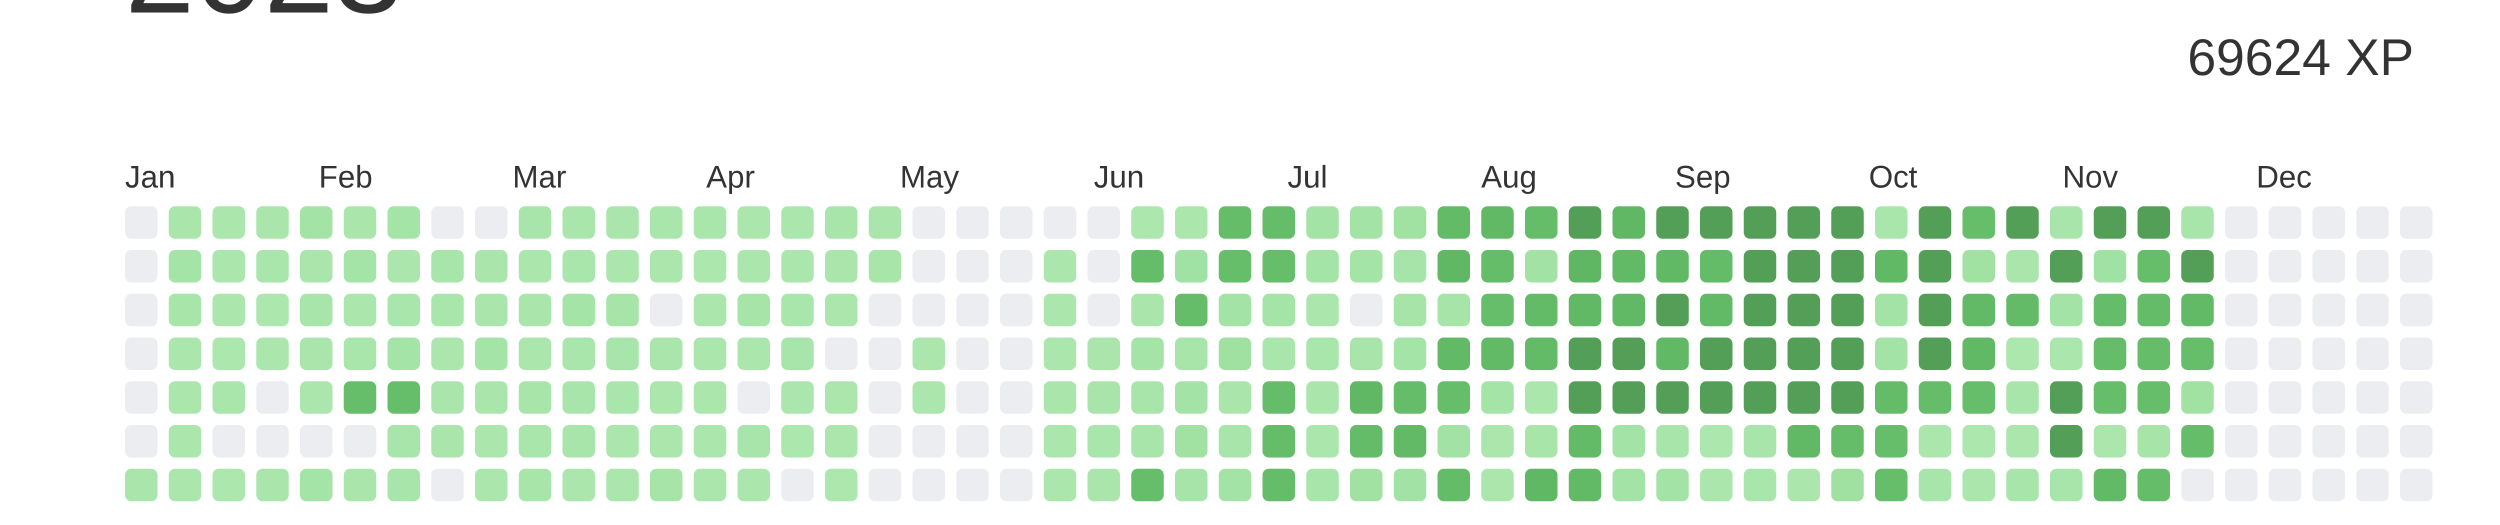
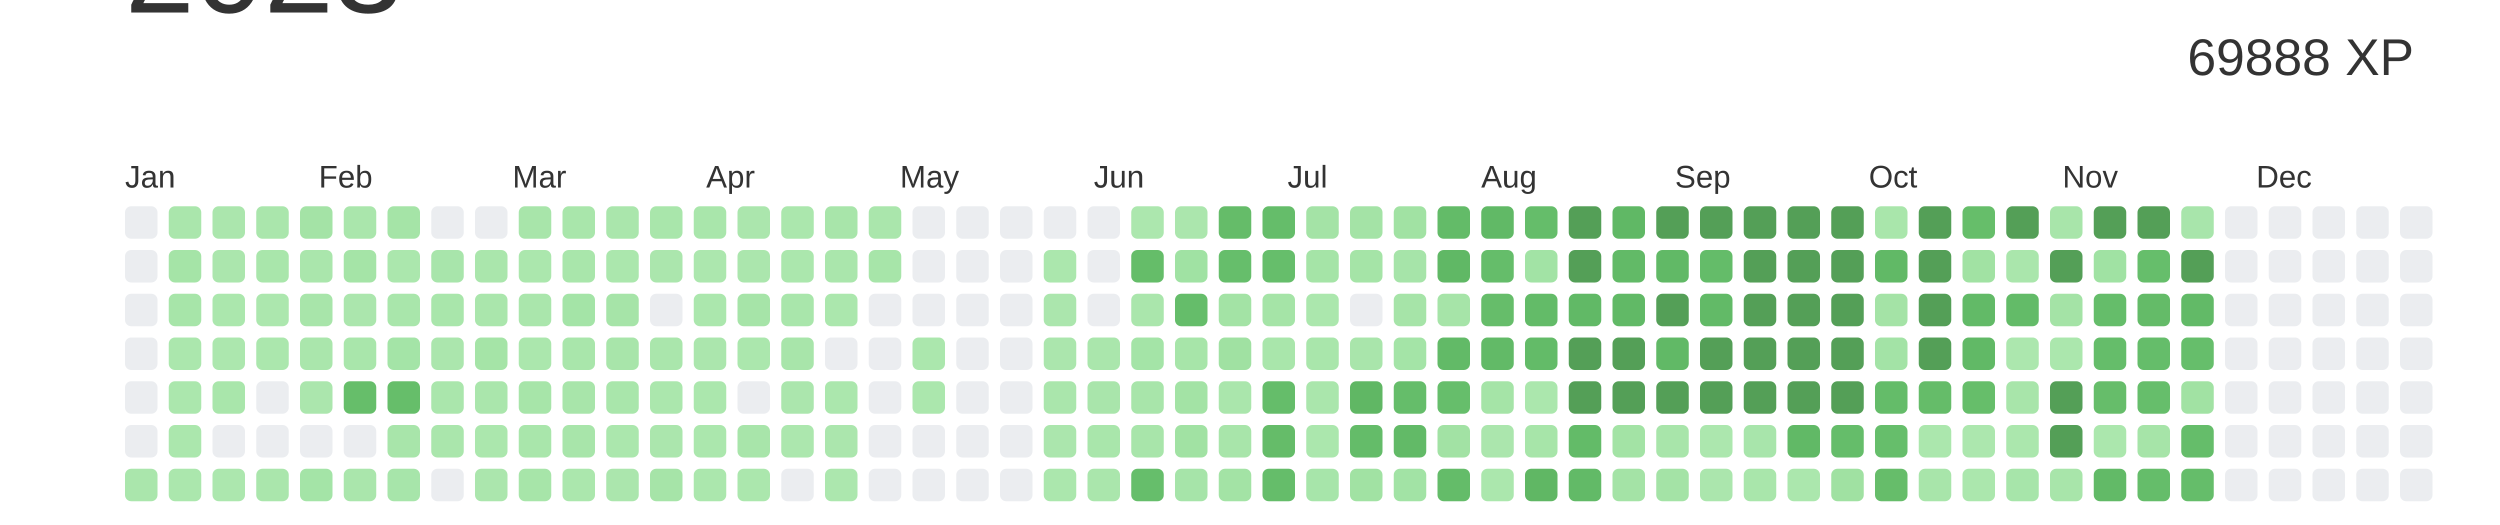
<svg xmlns="http://www.w3.org/2000/svg" baseProfile="full" height="42mm" version="1.1" viewBox="0,0,200,42" width="200mm">
  <defs />
  <rect fill="#ffffff" height="42" width="200" x="0" y="0" />
  <text alignment-baseline="hanging" fill="#333333" style="font-size:10.0px; font-family:Arial;" x="10" y="1">2023</text>
-   <text alignment-baseline="hanging" fill="#333333" style="font-size:4.125px; font-family:Arial;" x="175" y="6">69624 XP</text>
+   <text alignment-baseline="hanging" fill="#333333" style="font-size:4.125px; font-family:Arial;" x="175" y="6">69888 XP</text>
  <text fill="#333333" style="font-size:2.5px; font-family:Arial" x="10.0" y="15">Jan</text>
  <text fill="#333333" style="font-size:2.5px; font-family:Arial" x="25.5" y="15">Feb</text>
  <text fill="#333333" style="font-size:2.5px; font-family:Arial" x="41.0" y="15">Mar</text>
  <text fill="#333333" style="font-size:2.5px; font-family:Arial" x="56.5" y="15">Apr</text>
  <text fill="#333333" style="font-size:2.5px; font-family:Arial" x="72.0" y="15">May</text>
  <text fill="#333333" style="font-size:2.5px; font-family:Arial" x="87.5" y="15">Jun</text>
  <text fill="#333333" style="font-size:2.5px; font-family:Arial" x="103.0" y="15">Jul</text>
  <text fill="#333333" style="font-size:2.5px; font-family:Arial" x="118.5" y="15">Aug</text>
  <text fill="#333333" style="font-size:2.5px; font-family:Arial" x="134.0" y="15">Sep</text>
  <text fill="#333333" style="font-size:2.5px; font-family:Arial" x="149.5" y="15">Oct</text>
  <text fill="#333333" style="font-size:2.5px; font-family:Arial" x="165.0" y="15">Nov</text>
  <text fill="#333333" style="font-size:2.5px; font-family:Arial" x="180.5" y="15">Dec</text>
  <rect fill="#EBEDF0" height="2.6" rx="0.5" ry="0.5" width="2.6" x="10.0" y="16.5" />
  <rect fill="#EBEDF0" height="2.6" rx="0.5" ry="0.5" width="2.6" x="10.0" y="20.0" />
  <rect fill="#EBEDF0" height="2.6" rx="0.5" ry="0.5" width="2.6" x="10.0" y="23.5" />
  <rect fill="#EBEDF0" height="2.6" rx="0.5" ry="0.5" width="2.6" x="10.0" y="27.0" />
  <rect fill="#EBEDF0" height="2.6" rx="0.5" ry="0.5" width="2.6" x="10.0" y="30.5" />
  <rect fill="#EBEDF0" height="2.6" rx="0.5" ry="0.5" width="2.6" x="10.0" y="34.0" />
  <rect fill="#aae6ac" height="2.6" rx="0.5" ry="0.5" width="2.6" x="10.0" y="37.5" />
  <rect fill="#aae6ac" height="2.6" rx="0.5" ry="0.5" width="2.6" x="13.5" y="16.5" />
  <rect fill="#a5e4a7" height="2.6" rx="0.5" ry="0.5" width="2.6" x="13.5" y="20.0" />
  <rect fill="#a7e5a9" height="2.6" rx="0.5" ry="0.5" width="2.6" x="13.5" y="23.5" />
  <rect fill="#abe7ad" height="2.6" rx="0.5" ry="0.5" width="2.6" x="13.5" y="27.0" />
  <rect fill="#abe7ad" height="2.6" rx="0.5" ry="0.5" width="2.6" x="13.5" y="30.5" />
  <rect fill="#abe7ad" height="2.6" rx="0.5" ry="0.5" width="2.6" x="13.5" y="34.0" />
  <rect fill="#abe7ad" height="2.6" rx="0.5" ry="0.5" width="2.6" x="13.5" y="37.5" />
  <rect fill="#abe6ad" height="2.6" rx="0.5" ry="0.5" width="2.6" x="17.0" y="16.5" />
  <rect fill="#abe6ad" height="2.6" rx="0.5" ry="0.5" width="2.6" x="17.0" y="20.0" />
  <rect fill="#abe7ad" height="2.6" rx="0.5" ry="0.5" width="2.6" x="17.0" y="23.5" />
  <rect fill="#ace7ae" height="2.6" rx="0.5" ry="0.5" width="2.6" x="17.0" y="27.0" />
  <rect fill="#a9e6ab" height="2.6" rx="0.5" ry="0.5" width="2.6" x="17.0" y="30.5" />
  <rect fill="#EBEDF0" height="2.6" rx="0.5" ry="0.5" width="2.6" x="17.0" y="34.0" />
  <rect fill="#ace7ae" height="2.6" rx="0.5" ry="0.5" width="2.6" x="17.0" y="37.5" />
  <rect fill="#aae6ac" height="2.6" rx="0.5" ry="0.5" width="2.6" x="20.5" y="16.5" />
  <rect fill="#a9e6ab" height="2.6" rx="0.5" ry="0.5" width="2.6" x="20.5" y="20.0" />
  <rect fill="#ace7ae" height="2.6" rx="0.5" ry="0.5" width="2.6" x="20.5" y="23.5" />
  <rect fill="#abe7ad" height="2.6" rx="0.5" ry="0.5" width="2.6" x="20.5" y="27.0" />
  <rect fill="#EBEDF0" height="2.6" rx="0.5" ry="0.5" width="2.6" x="20.5" y="30.5" />
  <rect fill="#EBEDF0" height="2.6" rx="0.5" ry="0.5" width="2.6" x="20.5" y="34.0" />
  <rect fill="#aae6ac" height="2.6" rx="0.5" ry="0.5" width="2.6" x="20.5" y="37.5" />
  <rect fill="#a4e3a6" height="2.6" rx="0.5" ry="0.5" width="2.6" x="24.0" y="16.5" />
  <rect fill="#aae6ac" height="2.6" rx="0.5" ry="0.5" width="2.6" x="24.0" y="20.0" />
  <rect fill="#a8e5aa" height="2.6" rx="0.5" ry="0.5" width="2.6" x="24.0" y="23.5" />
  <rect fill="#aae6ac" height="2.6" rx="0.5" ry="0.5" width="2.6" x="24.0" y="27.0" />
  <rect fill="#abe6ad" height="2.6" rx="0.5" ry="0.5" width="2.6" x="24.0" y="30.5" />
  <rect fill="#EBEDF0" height="2.6" rx="0.5" ry="0.5" width="2.6" x="24.0" y="34.0" />
  <rect fill="#a4e4a7" height="2.6" rx="0.5" ry="0.5" width="2.6" x="24.0" y="37.5" />
  <rect fill="#aae6ac" height="2.6" rx="0.5" ry="0.5" width="2.6" x="27.5" y="16.5" />
  <rect fill="#a5e4a7" height="2.6" rx="0.5" ry="0.5" width="2.6" x="27.5" y="20.0" />
  <rect fill="#abe6ad" height="2.6" rx="0.5" ry="0.5" width="2.6" x="27.5" y="23.5" />
  <rect fill="#a9e6ab" height="2.6" rx="0.5" ry="0.5" width="2.6" x="27.5" y="27.0" />
  <rect fill="#66be6a" height="2.6" rx="0.5" ry="0.5" width="2.6" x="27.5" y="30.5" />
  <rect fill="#EBEDF0" height="2.6" rx="0.5" ry="0.5" width="2.6" x="27.5" y="34.0" />
  <rect fill="#aae6ac" height="2.6" rx="0.5" ry="0.5" width="2.6" x="27.5" y="37.5" />
  <rect fill="#a5e4a7" height="2.6" rx="0.5" ry="0.5" width="2.6" x="31.0" y="16.5" />
  <rect fill="#abe7ad" height="2.6" rx="0.5" ry="0.5" width="2.6" x="31.0" y="20.0" />
  <rect fill="#a9e6ab" height="2.6" rx="0.5" ry="0.5" width="2.6" x="31.0" y="23.5" />
  <rect fill="#a4e4a7" height="2.6" rx="0.5" ry="0.5" width="2.6" x="31.0" y="27.0" />
  <rect fill="#66be6a" height="2.6" rx="0.5" ry="0.5" width="2.6" x="31.0" y="30.5" />
  <rect fill="#a8e5aa" height="2.6" rx="0.5" ry="0.5" width="2.6" x="31.0" y="34.0" />
  <rect fill="#a7e5aa" height="2.6" rx="0.5" ry="0.5" width="2.6" x="31.0" y="37.5" />
  <rect fill="#EBEDF0" height="2.6" rx="0.5" ry="0.5" width="2.6" x="34.5" y="16.5" />
  <rect fill="#a8e5ab" height="2.6" rx="0.5" ry="0.5" width="2.6" x="34.5" y="20.0" />
  <rect fill="#a9e6ab" height="2.6" rx="0.5" ry="0.5" width="2.6" x="34.5" y="23.5" />
  <rect fill="#abe6ad" height="2.6" rx="0.5" ry="0.5" width="2.6" x="34.5" y="27.0" />
  <rect fill="#aae6ac" height="2.6" rx="0.5" ry="0.5" width="2.6" x="34.5" y="30.5" />
  <rect fill="#aae6ac" height="2.6" rx="0.5" ry="0.5" width="2.6" x="34.5" y="34.0" />
  <rect fill="#EBEDF0" height="2.6" rx="0.5" ry="0.5" width="2.6" x="34.5" y="37.5" />
  <rect fill="#EBEDF0" height="2.6" rx="0.5" ry="0.5" width="2.6" x="38.0" y="16.5" />
  <rect fill="#aae6ac" height="2.6" rx="0.5" ry="0.5" width="2.6" x="38.0" y="20.0" />
  <rect fill="#aae6ac" height="2.6" rx="0.5" ry="0.5" width="2.6" x="38.0" y="23.5" />
  <rect fill="#a5e4a7" height="2.6" rx="0.5" ry="0.5" width="2.6" x="38.0" y="27.0" />
  <rect fill="#aae6ac" height="2.6" rx="0.5" ry="0.5" width="2.6" x="38.0" y="30.5" />
  <rect fill="#abe7ad" height="2.6" rx="0.5" ry="0.5" width="2.6" x="38.0" y="34.0" />
  <rect fill="#abe6ad" height="2.6" rx="0.5" ry="0.5" width="2.6" x="38.0" y="37.5" />
  <rect fill="#a8e5aa" height="2.6" rx="0.5" ry="0.5" width="2.6" x="41.5" y="16.5" />
  <rect fill="#abe7ad" height="2.6" rx="0.5" ry="0.5" width="2.6" x="41.5" y="20.0" />
  <rect fill="#aae6ac" height="2.6" rx="0.5" ry="0.5" width="2.6" x="41.5" y="23.5" />
  <rect fill="#abe7ad" height="2.6" rx="0.5" ry="0.5" width="2.6" x="41.5" y="27.0" />
  <rect fill="#a7e5a9" height="2.6" rx="0.5" ry="0.5" width="2.6" x="41.5" y="30.5" />
  <rect fill="#a9e6ab" height="2.6" rx="0.5" ry="0.5" width="2.6" x="41.5" y="34.0" />
  <rect fill="#a7e5a9" height="2.6" rx="0.5" ry="0.5" width="2.6" x="41.5" y="37.5" />
  <rect fill="#a9e6ab" height="2.6" rx="0.5" ry="0.5" width="2.6" x="45.0" y="16.5" />
  <rect fill="#a9e6ab" height="2.6" rx="0.5" ry="0.5" width="2.6" x="45.0" y="20.0" />
  <rect fill="#a4e4a7" height="2.6" rx="0.5" ry="0.5" width="2.6" x="45.0" y="23.5" />
  <rect fill="#a9e6ab" height="2.6" rx="0.5" ry="0.5" width="2.6" x="45.0" y="27.0" />
  <rect fill="#a8e5aa" height="2.6" rx="0.5" ry="0.5" width="2.6" x="45.0" y="30.5" />
  <rect fill="#a8e5aa" height="2.6" rx="0.5" ry="0.5" width="2.6" x="45.0" y="34.0" />
  <rect fill="#abe7ad" height="2.6" rx="0.5" ry="0.5" width="2.6" x="45.0" y="37.5" />
  <rect fill="#aae6ac" height="2.6" rx="0.5" ry="0.5" width="2.6" x="48.5" y="16.5" />
  <rect fill="#abe7ad" height="2.6" rx="0.5" ry="0.5" width="2.6" x="48.5" y="20.0" />
  <rect fill="#a6e4a8" height="2.6" rx="0.5" ry="0.5" width="2.6" x="48.5" y="23.5" />
  <rect fill="#a8e5aa" height="2.6" rx="0.5" ry="0.5" width="2.6" x="48.5" y="27.0" />
  <rect fill="#a9e6ab" height="2.6" rx="0.5" ry="0.5" width="2.6" x="48.5" y="30.5" />
  <rect fill="#abe7ad" height="2.6" rx="0.5" ry="0.5" width="2.6" x="48.5" y="34.0" />
  <rect fill="#abe6ad" height="2.6" rx="0.5" ry="0.5" width="2.6" x="48.5" y="37.5" />
  <rect fill="#a9e6ab" height="2.6" rx="0.5" ry="0.5" width="2.6" x="52.0" y="16.5" />
  <rect fill="#abe6ad" height="2.6" rx="0.5" ry="0.5" width="2.6" x="52.0" y="20.0" />
  <rect fill="#EBEDF0" height="2.6" rx="0.5" ry="0.5" width="2.6" x="52.0" y="23.5" />
  <rect fill="#aae6ac" height="2.6" rx="0.5" ry="0.5" width="2.6" x="52.0" y="27.0" />
  <rect fill="#abe7ad" height="2.6" rx="0.5" ry="0.5" width="2.6" x="52.0" y="30.5" />
  <rect fill="#abe6ad" height="2.6" rx="0.5" ry="0.5" width="2.6" x="52.0" y="34.0" />
  <rect fill="#a6e4a8" height="2.6" rx="0.5" ry="0.5" width="2.6" x="52.0" y="37.5" />
  <rect fill="#a9e6ab" height="2.6" rx="0.5" ry="0.5" width="2.6" x="55.5" y="16.5" />
  <rect fill="#ace7ae" height="2.6" rx="0.5" ry="0.5" width="2.6" x="55.5" y="20.0" />
  <rect fill="#abe7ad" height="2.6" rx="0.5" ry="0.5" width="2.6" x="55.5" y="23.5" />
  <rect fill="#abe6ad" height="2.6" rx="0.5" ry="0.5" width="2.6" x="55.5" y="27.0" />
  <rect fill="#abe7ad" height="2.6" rx="0.5" ry="0.5" width="2.6" x="55.5" y="30.5" />
  <rect fill="#abe7ad" height="2.6" rx="0.5" ry="0.5" width="2.6" x="55.5" y="34.0" />
  <rect fill="#abe7ad" height="2.6" rx="0.5" ry="0.5" width="2.6" x="55.5" y="37.5" />
  <rect fill="#abe6ad" height="2.6" rx="0.5" ry="0.5" width="2.6" x="59.0" y="16.5" />
  <rect fill="#abe6ad" height="2.6" rx="0.5" ry="0.5" width="2.6" x="59.0" y="20.0" />
  <rect fill="#a6e4a8" height="2.6" rx="0.5" ry="0.5" width="2.6" x="59.0" y="23.5" />
  <rect fill="#abe7ad" height="2.6" rx="0.5" ry="0.5" width="2.6" x="59.0" y="27.0" />
  <rect fill="#EBEDF0" height="2.6" rx="0.5" ry="0.5" width="2.6" x="59.0" y="30.5" />
  <rect fill="#a8e5aa" height="2.6" rx="0.5" ry="0.5" width="2.6" x="59.0" y="34.0" />
  <rect fill="#abe7ad" height="2.6" rx="0.5" ry="0.5" width="2.6" x="59.0" y="37.5" />
  <rect fill="#abe7ad" height="2.6" rx="0.5" ry="0.5" width="2.6" x="62.5" y="16.5" />
  <rect fill="#abe7ad" height="2.6" rx="0.5" ry="0.5" width="2.6" x="62.5" y="20.0" />
  <rect fill="#a9e6ab" height="2.6" rx="0.5" ry="0.5" width="2.6" x="62.5" y="23.5" />
  <rect fill="#a8e5aa" height="2.6" rx="0.5" ry="0.5" width="2.6" x="62.5" y="27.0" />
  <rect fill="#abe6ad" height="2.6" rx="0.5" ry="0.5" width="2.6" x="62.5" y="30.5" />
  <rect fill="#ace7ae" height="2.6" rx="0.5" ry="0.5" width="2.6" x="62.5" y="34.0" />
  <rect fill="#EBEDF0" height="2.6" rx="0.5" ry="0.5" width="2.6" x="62.5" y="37.5" />
  <rect fill="#a8e5aa" height="2.6" rx="0.5" ry="0.5" width="2.6" x="66.0" y="16.5" />
  <rect fill="#aae6ac" height="2.6" rx="0.5" ry="0.5" width="2.6" x="66.0" y="20.0" />
  <rect fill="#abe7ad" height="2.6" rx="0.5" ry="0.5" width="2.6" x="66.0" y="23.5" />
  <rect fill="#EBEDF0" height="2.6" rx="0.5" ry="0.5" width="2.6" x="66.0" y="27.0" />
  <rect fill="#abe7ad" height="2.6" rx="0.5" ry="0.5" width="2.6" x="66.0" y="30.5" />
  <rect fill="#abe6ad" height="2.6" rx="0.5" ry="0.5" width="2.6" x="66.0" y="34.0" />
  <rect fill="#ace7ae" height="2.6" rx="0.5" ry="0.5" width="2.6" x="66.0" y="37.5" />
  <rect fill="#aae6ac" height="2.6" rx="0.5" ry="0.5" width="2.6" x="69.5" y="16.5" />
  <rect fill="#a7e5a9" height="2.6" rx="0.5" ry="0.5" width="2.6" x="69.5" y="20.0" />
  <rect fill="#EBEDF0" height="2.6" rx="0.5" ry="0.5" width="2.6" x="69.5" y="23.5" />
  <rect fill="#EBEDF0" height="2.6" rx="0.5" ry="0.5" width="2.6" x="69.5" y="27.0" />
  <rect fill="#EBEDF0" height="2.6" rx="0.5" ry="0.5" width="2.6" x="69.5" y="30.5" />
  <rect fill="#EBEDF0" height="2.6" rx="0.5" ry="0.5" width="2.6" x="69.5" y="34.0" />
  <rect fill="#EBEDF0" height="2.6" rx="0.5" ry="0.5" width="2.6" x="69.5" y="37.5" />
  <rect fill="#EBEDF0" height="2.6" rx="0.5" ry="0.5" width="2.6" x="73.0" y="16.5" />
  <rect fill="#EBEDF0" height="2.6" rx="0.5" ry="0.5" width="2.6" x="73.0" y="20.0" />
  <rect fill="#EBEDF0" height="2.6" rx="0.5" ry="0.5" width="2.6" x="73.0" y="23.5" />
  <rect fill="#abe7ad" height="2.6" rx="0.5" ry="0.5" width="2.6" x="73.0" y="27.0" />
  <rect fill="#abe7ad" height="2.6" rx="0.5" ry="0.5" width="2.6" x="73.0" y="30.5" />
  <rect fill="#EBEDF0" height="2.6" rx="0.5" ry="0.5" width="2.6" x="73.0" y="34.0" />
  <rect fill="#EBEDF0" height="2.6" rx="0.5" ry="0.5" width="2.6" x="73.0" y="37.5" />
  <rect fill="#EBEDF0" height="2.6" rx="0.5" ry="0.5" width="2.6" x="76.5" y="16.5" />
  <rect fill="#EBEDF0" height="2.6" rx="0.5" ry="0.5" width="2.6" x="76.5" y="20.0" />
  <rect fill="#EBEDF0" height="2.6" rx="0.5" ry="0.5" width="2.6" x="76.5" y="23.5" />
  <rect fill="#EBEDF0" height="2.6" rx="0.5" ry="0.5" width="2.6" x="76.5" y="27.0" />
  <rect fill="#EBEDF0" height="2.6" rx="0.5" ry="0.5" width="2.6" x="76.5" y="30.5" />
  <rect fill="#EBEDF0" height="2.6" rx="0.5" ry="0.5" width="2.6" x="76.5" y="34.0" />
  <rect fill="#EBEDF0" height="2.6" rx="0.5" ry="0.5" width="2.6" x="76.5" y="37.5" />
  <rect fill="#EBEDF0" height="2.6" rx="0.5" ry="0.5" width="2.6" x="80.0" y="16.5" />
  <rect fill="#EBEDF0" height="2.6" rx="0.5" ry="0.5" width="2.6" x="80.0" y="20.0" />
  <rect fill="#EBEDF0" height="2.6" rx="0.5" ry="0.5" width="2.6" x="80.0" y="23.5" />
  <rect fill="#EBEDF0" height="2.6" rx="0.5" ry="0.5" width="2.6" x="80.0" y="27.0" />
  <rect fill="#EBEDF0" height="2.6" rx="0.5" ry="0.5" width="2.6" x="80.0" y="30.5" />
  <rect fill="#EBEDF0" height="2.6" rx="0.5" ry="0.5" width="2.6" x="80.0" y="34.0" />
  <rect fill="#EBEDF0" height="2.6" rx="0.5" ry="0.5" width="2.6" x="80.0" y="37.5" />
  <rect fill="#EBEDF0" height="2.6" rx="0.5" ry="0.5" width="2.6" x="83.5" y="16.5" />
  <rect fill="#abe7ad" height="2.6" rx="0.5" ry="0.5" width="2.6" x="83.5" y="20.0" />
  <rect fill="#abe6ad" height="2.6" rx="0.5" ry="0.5" width="2.6" x="83.5" y="23.5" />
  <rect fill="#abe6ad" height="2.6" rx="0.5" ry="0.5" width="2.6" x="83.5" y="27.0" />
  <rect fill="#aae6ac" height="2.6" rx="0.5" ry="0.5" width="2.6" x="83.5" y="30.5" />
  <rect fill="#abe6ad" height="2.6" rx="0.5" ry="0.5" width="2.6" x="83.5" y="34.0" />
  <rect fill="#abe7ad" height="2.6" rx="0.5" ry="0.5" width="2.6" x="83.5" y="37.5" />
  <rect fill="#EBEDF0" height="2.6" rx="0.5" ry="0.5" width="2.6" x="87.0" y="16.5" />
  <rect fill="#EBEDF0" height="2.6" rx="0.5" ry="0.5" width="2.6" x="87.0" y="20.0" />
  <rect fill="#EBEDF0" height="2.6" rx="0.5" ry="0.5" width="2.6" x="87.0" y="23.5" />
  <rect fill="#aae6ac" height="2.6" rx="0.5" ry="0.5" width="2.6" x="87.0" y="27.0" />
  <rect fill="#a9e5ab" height="2.6" rx="0.5" ry="0.5" width="2.6" x="87.0" y="30.5" />
  <rect fill="#a9e6ab" height="2.6" rx="0.5" ry="0.5" width="2.6" x="87.0" y="34.0" />
  <rect fill="#aae6ac" height="2.6" rx="0.5" ry="0.5" width="2.6" x="87.0" y="37.5" />
  <rect fill="#ace7ae" height="2.6" rx="0.5" ry="0.5" width="2.6" x="90.5" y="16.5" />
  <rect fill="#65bd69" height="2.6" rx="0.5" ry="0.5" width="2.6" x="90.5" y="20.0" />
  <rect fill="#aae6ac" height="2.6" rx="0.5" ry="0.5" width="2.6" x="90.5" y="23.5" />
  <rect fill="#a4e4a7" height="2.6" rx="0.5" ry="0.5" width="2.6" x="90.5" y="27.0" />
  <rect fill="#a8e5aa" height="2.6" rx="0.5" ry="0.5" width="2.6" x="90.5" y="30.5" />
  <rect fill="#a8e5aa" height="2.6" rx="0.5" ry="0.5" width="2.6" x="90.5" y="34.0" />
  <rect fill="#66be6b" height="2.6" rx="0.5" ry="0.5" width="2.6" x="90.5" y="37.5" />
  <rect fill="#abe6ad" height="2.6" rx="0.5" ry="0.5" width="2.6" x="94.0" y="16.5" />
  <rect fill="#a0e2a3" height="2.6" rx="0.5" ry="0.5" width="2.6" x="94.0" y="20.0" />
  <rect fill="#65bd6a" height="2.6" rx="0.5" ry="0.5" width="2.6" x="94.0" y="23.5" />
  <rect fill="#a7e5a9" height="2.6" rx="0.5" ry="0.5" width="2.6" x="94.0" y="27.0" />
  <rect fill="#a3e3a5" height="2.6" rx="0.5" ry="0.5" width="2.6" x="94.0" y="30.5" />
  <rect fill="#a1e2a3" height="2.6" rx="0.5" ry="0.5" width="2.6" x="94.0" y="34.0" />
  <rect fill="#a6e4a9" height="2.6" rx="0.5" ry="0.5" width="2.6" x="94.0" y="37.5" />
  <rect fill="#65bc69" height="2.6" rx="0.5" ry="0.5" width="2.6" x="97.5" y="16.5" />
  <rect fill="#66be6b" height="2.6" rx="0.5" ry="0.5" width="2.6" x="97.5" y="20.0" />
  <rect fill="#a3e3a5" height="2.6" rx="0.5" ry="0.5" width="2.6" x="97.5" y="23.5" />
  <rect fill="#a0e1a2" height="2.6" rx="0.5" ry="0.5" width="2.6" x="97.5" y="27.0" />
  <rect fill="#aae6ac" height="2.6" rx="0.5" ry="0.5" width="2.6" x="97.5" y="30.5" />
  <rect fill="#a8e5aa" height="2.6" rx="0.5" ry="0.5" width="2.6" x="97.5" y="34.0" />
  <rect fill="#a3e3a5" height="2.6" rx="0.5" ry="0.5" width="2.6" x="97.5" y="37.5" />
  <rect fill="#65bd6a" height="2.6" rx="0.5" ry="0.5" width="2.6" x="101.0" y="16.5" />
  <rect fill="#66be6b" height="2.6" rx="0.5" ry="0.5" width="2.6" x="101.0" y="20.0" />
  <rect fill="#a5e4a7" height="2.6" rx="0.5" ry="0.5" width="2.6" x="101.0" y="23.5" />
  <rect fill="#a9e6ab" height="2.6" rx="0.5" ry="0.5" width="2.6" x="101.0" y="27.0" />
  <rect fill="#65bd6a" height="2.6" rx="0.5" ry="0.5" width="2.6" x="101.0" y="30.5" />
  <rect fill="#65bc69" height="2.6" rx="0.5" ry="0.5" width="2.6" x="101.0" y="34.0" />
  <rect fill="#65bd6a" height="2.6" rx="0.5" ry="0.5" width="2.6" x="101.0" y="37.5" />
  <rect fill="#a4e3a6" height="2.6" rx="0.5" ry="0.5" width="2.6" x="104.5" y="16.5" />
  <rect fill="#a5e4a7" height="2.6" rx="0.5" ry="0.5" width="2.6" x="104.5" y="20.0" />
  <rect fill="#abe7ad" height="2.6" rx="0.5" ry="0.5" width="2.6" x="104.5" y="23.5" />
  <rect fill="#a9e6ab" height="2.6" rx="0.5" ry="0.5" width="2.6" x="104.5" y="27.0" />
  <rect fill="#aae6ac" height="2.6" rx="0.5" ry="0.5" width="2.6" x="104.5" y="30.5" />
  <rect fill="#abe7ad" height="2.6" rx="0.5" ry="0.5" width="2.6" x="104.5" y="34.0" />
  <rect fill="#a7e5aa" height="2.6" rx="0.5" ry="0.5" width="2.6" x="104.5" y="37.5" />
  <rect fill="#a4e3a6" height="2.6" rx="0.5" ry="0.5" width="2.6" x="108.0" y="16.5" />
  <rect fill="#a5e4a7" height="2.6" rx="0.5" ry="0.5" width="2.6" x="108.0" y="20.0" />
  <rect fill="#EBEDF0" height="2.6" rx="0.5" ry="0.5" width="2.6" x="108.0" y="23.5" />
  <rect fill="#a9e5ab" height="2.6" rx="0.5" ry="0.5" width="2.6" x="108.0" y="27.0" />
  <rect fill="#60b764" height="2.6" rx="0.5" ry="0.5" width="2.6" x="108.0" y="30.5" />
  <rect fill="#64bc69" height="2.6" rx="0.5" ry="0.5" width="2.6" x="108.0" y="34.0" />
  <rect fill="#a1e2a3" height="2.6" rx="0.5" ry="0.5" width="2.6" x="108.0" y="37.5" />
  <rect fill="#a1e2a3" height="2.6" rx="0.5" ry="0.5" width="2.6" x="111.5" y="16.5" />
  <rect fill="#a6e4a9" height="2.6" rx="0.5" ry="0.5" width="2.6" x="111.5" y="20.0" />
  <rect fill="#a6e4a8" height="2.6" rx="0.5" ry="0.5" width="2.6" x="111.5" y="23.5" />
  <rect fill="#a4e4a7" height="2.6" rx="0.5" ry="0.5" width="2.6" x="111.5" y="27.0" />
  <rect fill="#65bd6a" height="2.6" rx="0.5" ry="0.5" width="2.6" x="111.5" y="30.5" />
  <rect fill="#62ba67" height="2.6" rx="0.5" ry="0.5" width="2.6" x="111.5" y="34.0" />
  <rect fill="#a2e3a5" height="2.6" rx="0.5" ry="0.5" width="2.6" x="111.5" y="37.5" />
  <rect fill="#63bb68" height="2.6" rx="0.5" ry="0.5" width="2.6" x="115.0" y="16.5" />
  <rect fill="#60b865" height="2.6" rx="0.5" ry="0.5" width="2.6" x="115.0" y="20.0" />
  <rect fill="#a6e4a8" height="2.6" rx="0.5" ry="0.5" width="2.6" x="115.0" y="23.5" />
  <rect fill="#62ba67" height="2.6" rx="0.5" ry="0.5" width="2.6" x="115.0" y="27.0" />
  <rect fill="#66be6b" height="2.6" rx="0.5" ry="0.5" width="2.6" x="115.0" y="30.5" />
  <rect fill="#a2e2a4" height="2.6" rx="0.5" ry="0.5" width="2.6" x="115.0" y="34.0" />
  <rect fill="#64bc69" height="2.6" rx="0.5" ry="0.5" width="2.6" x="115.0" y="37.5" />
  <rect fill="#61b966" height="2.6" rx="0.5" ry="0.5" width="2.6" x="118.5" y="16.5" />
  <rect fill="#65bd6a" height="2.6" rx="0.5" ry="0.5" width="2.6" x="118.5" y="20.0" />
  <rect fill="#66bd6a" height="2.6" rx="0.5" ry="0.5" width="2.6" x="118.5" y="23.5" />
  <rect fill="#62ba67" height="2.6" rx="0.5" ry="0.5" width="2.6" x="118.5" y="27.0" />
  <rect fill="#a5e4a7" height="2.6" rx="0.5" ry="0.5" width="2.6" x="118.5" y="30.5" />
  <rect fill="#abe6ad" height="2.6" rx="0.5" ry="0.5" width="2.6" x="118.5" y="34.0" />
  <rect fill="#abe7ad" height="2.6" rx="0.5" ry="0.5" width="2.6" x="118.5" y="37.5" />
  <rect fill="#65bd6a" height="2.6" rx="0.5" ry="0.5" width="2.6" x="122.0" y="16.5" />
  <rect fill="#a2e3a5" height="2.6" rx="0.5" ry="0.5" width="2.6" x="122.0" y="20.0" />
  <rect fill="#63bb68" height="2.6" rx="0.5" ry="0.5" width="2.6" x="122.0" y="23.5" />
  <rect fill="#63bb68" height="2.6" rx="0.5" ry="0.5" width="2.6" x="122.0" y="27.0" />
  <rect fill="#abe7ad" height="2.6" rx="0.5" ry="0.5" width="2.6" x="122.0" y="30.5" />
  <rect fill="#a7e5a9" height="2.6" rx="0.5" ry="0.5" width="2.6" x="122.0" y="34.0" />
  <rect fill="#60b764" height="2.6" rx="0.5" ry="0.5" width="2.6" x="122.0" y="37.5" />
  <rect fill="#549F57" height="2.6" rx="0.5" ry="0.5" width="2.6" x="125.5" y="16.5" />
-   <rect fill="#5fb764" height="2.6" rx="0.5" ry="0.5" width="2.6" x="125.5" y="20.0" />
+   <rect fill="#549F57" height="2.6" rx="0.5" ry="0.5" width="2.6" x="125.5" y="20.0" />
  <rect fill="#61b966" height="2.6" rx="0.5" ry="0.5" width="2.6" x="125.5" y="23.5" />
  <rect fill="#549F57" height="2.6" rx="0.5" ry="0.5" width="2.6" x="125.5" y="27.0" />
  <rect fill="#549F57" height="2.6" rx="0.5" ry="0.5" width="2.6" x="125.5" y="30.5" />
  <rect fill="#63bb68" height="2.6" rx="0.5" ry="0.5" width="2.6" x="125.5" y="34.0" />
  <rect fill="#62ba67" height="2.6" rx="0.5" ry="0.5" width="2.6" x="125.5" y="37.5" />
  <rect fill="#60b865" height="2.6" rx="0.5" ry="0.5" width="2.6" x="129.0" y="16.5" />
  <rect fill="#62ba67" height="2.6" rx="0.5" ry="0.5" width="2.6" x="129.0" y="20.0" />
  <rect fill="#61b966" height="2.6" rx="0.5" ry="0.5" width="2.6" x="129.0" y="23.5" />
  <rect fill="#549F57" height="2.6" rx="0.5" ry="0.5" width="2.6" x="129.0" y="27.0" />
  <rect fill="#549F57" height="2.6" rx="0.5" ry="0.5" width="2.6" x="129.0" y="30.5" />
  <rect fill="#a3e3a5" height="2.6" rx="0.5" ry="0.5" width="2.6" x="129.0" y="34.0" />
  <rect fill="#a4e3a6" height="2.6" rx="0.5" ry="0.5" width="2.6" x="129.0" y="37.5" />
  <rect fill="#549F57" height="2.6" rx="0.5" ry="0.5" width="2.6" x="132.5" y="16.5" />
  <rect fill="#61b966" height="2.6" rx="0.5" ry="0.5" width="2.6" x="132.5" y="20.0" />
  <rect fill="#549F57" height="2.6" rx="0.5" ry="0.5" width="2.6" x="132.5" y="23.5" />
  <rect fill="#61b966" height="2.6" rx="0.5" ry="0.5" width="2.6" x="132.5" y="27.0" />
  <rect fill="#549F57" height="2.6" rx="0.5" ry="0.5" width="2.6" x="132.5" y="30.5" />
  <rect fill="#a8e5aa" height="2.6" rx="0.5" ry="0.5" width="2.6" x="132.5" y="34.0" />
  <rect fill="#a4e3a6" height="2.6" rx="0.5" ry="0.5" width="2.6" x="132.5" y="37.5" />
  <rect fill="#549F57" height="2.6" rx="0.5" ry="0.5" width="2.6" x="136.0" y="16.5" />
  <rect fill="#64bc69" height="2.6" rx="0.5" ry="0.5" width="2.6" x="136.0" y="20.0" />
  <rect fill="#62ba67" height="2.6" rx="0.5" ry="0.5" width="2.6" x="136.0" y="23.5" />
  <rect fill="#549F57" height="2.6" rx="0.5" ry="0.5" width="2.6" x="136.0" y="27.0" />
  <rect fill="#549F57" height="2.6" rx="0.5" ry="0.5" width="2.6" x="136.0" y="30.5" />
  <rect fill="#ace7ae" height="2.6" rx="0.5" ry="0.5" width="2.6" x="136.0" y="34.0" />
  <rect fill="#abe6ad" height="2.6" rx="0.5" ry="0.5" width="2.6" x="136.0" y="37.5" />
  <rect fill="#549F57" height="2.6" rx="0.5" ry="0.5" width="2.6" x="139.5" y="16.5" />
  <rect fill="#549F57" height="2.6" rx="0.5" ry="0.5" width="2.6" x="139.5" y="20.0" />
  <rect fill="#549F57" height="2.6" rx="0.5" ry="0.5" width="2.6" x="139.5" y="23.5" />
  <rect fill="#549F57" height="2.6" rx="0.5" ry="0.5" width="2.6" x="139.5" y="27.0" />
  <rect fill="#549F57" height="2.6" rx="0.5" ry="0.5" width="2.6" x="139.5" y="30.5" />
  <rect fill="#a8e5ab" height="2.6" rx="0.5" ry="0.5" width="2.6" x="139.5" y="34.0" />
  <rect fill="#a9e6ab" height="2.6" rx="0.5" ry="0.5" width="2.6" x="139.5" y="37.5" />
  <rect fill="#549F57" height="2.6" rx="0.5" ry="0.5" width="2.6" x="143.0" y="16.5" />
  <rect fill="#549F57" height="2.6" rx="0.5" ry="0.5" width="2.6" x="143.0" y="20.0" />
  <rect fill="#549F57" height="2.6" rx="0.5" ry="0.5" width="2.6" x="143.0" y="23.5" />
  <rect fill="#549F57" height="2.6" rx="0.5" ry="0.5" width="2.6" x="143.0" y="27.0" />
  <rect fill="#549F57" height="2.6" rx="0.5" ry="0.5" width="2.6" x="143.0" y="30.5" />
  <rect fill="#61b966" height="2.6" rx="0.5" ry="0.5" width="2.6" x="143.0" y="34.0" />
  <rect fill="#abe7ad" height="2.6" rx="0.5" ry="0.5" width="2.6" x="143.0" y="37.5" />
  <rect fill="#549F57" height="2.6" rx="0.5" ry="0.5" width="2.6" x="146.5" y="16.5" />
  <rect fill="#549F57" height="2.6" rx="0.5" ry="0.5" width="2.6" x="146.5" y="20.0" />
  <rect fill="#549F57" height="2.6" rx="0.5" ry="0.5" width="2.6" x="146.5" y="23.5" />
  <rect fill="#549F57" height="2.6" rx="0.5" ry="0.5" width="2.6" x="146.5" y="27.0" />
  <rect fill="#549F57" height="2.6" rx="0.5" ry="0.5" width="2.6" x="146.5" y="30.5" />
  <rect fill="#65bd6a" height="2.6" rx="0.5" ry="0.5" width="2.6" x="146.5" y="34.0" />
  <rect fill="#a0e1a2" height="2.6" rx="0.5" ry="0.5" width="2.6" x="146.5" y="37.5" />
  <rect fill="#a9e6ab" height="2.6" rx="0.5" ry="0.5" width="2.6" x="150.0" y="16.5" />
  <rect fill="#61b966" height="2.6" rx="0.5" ry="0.5" width="2.6" x="150.0" y="20.0" />
  <rect fill="#a4e3a6" height="2.6" rx="0.5" ry="0.5" width="2.6" x="150.0" y="23.5" />
  <rect fill="#a3e3a6" height="2.6" rx="0.5" ry="0.5" width="2.6" x="150.0" y="27.0" />
  <rect fill="#64bc69" height="2.6" rx="0.5" ry="0.5" width="2.6" x="150.0" y="30.5" />
  <rect fill="#66be6b" height="2.6" rx="0.5" ry="0.5" width="2.6" x="150.0" y="34.0" />
  <rect fill="#66bd6a" height="2.6" rx="0.5" ry="0.5" width="2.6" x="150.0" y="37.5" />
  <rect fill="#549F57" height="2.6" rx="0.5" ry="0.5" width="2.6" x="153.5" y="16.5" />
  <rect fill="#549F57" height="2.6" rx="0.5" ry="0.5" width="2.6" x="153.5" y="20.0" />
  <rect fill="#549F57" height="2.6" rx="0.5" ry="0.5" width="2.6" x="153.5" y="23.5" />
  <rect fill="#549F57" height="2.6" rx="0.5" ry="0.5" width="2.6" x="153.5" y="27.0" />
  <rect fill="#65bc69" height="2.6" rx="0.5" ry="0.5" width="2.6" x="153.5" y="30.5" />
  <rect fill="#abe7ad" height="2.6" rx="0.5" ry="0.5" width="2.6" x="153.5" y="34.0" />
  <rect fill="#a8e5aa" height="2.6" rx="0.5" ry="0.5" width="2.6" x="153.5" y="37.5" />
  <rect fill="#66be6a" height="2.6" rx="0.5" ry="0.5" width="2.6" x="157.0" y="16.5" />
  <rect fill="#a1e2a3" height="2.6" rx="0.5" ry="0.5" width="2.6" x="157.0" y="20.0" />
  <rect fill="#62ba67" height="2.6" rx="0.5" ry="0.5" width="2.6" x="157.0" y="23.5" />
  <rect fill="#61b966" height="2.6" rx="0.5" ry="0.5" width="2.6" x="157.0" y="27.0" />
  <rect fill="#66be6a" height="2.6" rx="0.5" ry="0.5" width="2.6" x="157.0" y="30.5" />
  <rect fill="#ace7ae" height="2.6" rx="0.5" ry="0.5" width="2.6" x="157.0" y="34.0" />
  <rect fill="#abe7ad" height="2.6" rx="0.5" ry="0.5" width="2.6" x="157.0" y="37.5" />
  <rect fill="#549F57" height="2.6" rx="0.5" ry="0.5" width="2.6" x="160.5" y="16.5" />
  <rect fill="#aae6ac" height="2.6" rx="0.5" ry="0.5" width="2.6" x="160.5" y="20.0" />
  <rect fill="#63bb68" height="2.6" rx="0.5" ry="0.5" width="2.6" x="160.5" y="23.5" />
  <rect fill="#ace7ae" height="2.6" rx="0.5" ry="0.5" width="2.6" x="160.5" y="27.0" />
  <rect fill="#a8e5aa" height="2.6" rx="0.5" ry="0.5" width="2.6" x="160.5" y="30.5" />
  <rect fill="#abe7ad" height="2.6" rx="0.5" ry="0.5" width="2.6" x="160.5" y="34.0" />
  <rect fill="#a7e5aa" height="2.6" rx="0.5" ry="0.5" width="2.6" x="160.5" y="37.5" />
  <rect fill="#a8e5aa" height="2.6" rx="0.5" ry="0.5" width="2.6" x="164.0" y="16.5" />
  <rect fill="#549F57" height="2.6" rx="0.5" ry="0.5" width="2.6" x="164.0" y="20.0" />
  <rect fill="#a4e3a6" height="2.6" rx="0.5" ry="0.5" width="2.6" x="164.0" y="23.5" />
  <rect fill="#abe7ad" height="2.6" rx="0.5" ry="0.5" width="2.6" x="164.0" y="27.0" />
  <rect fill="#549F57" height="2.6" rx="0.5" ry="0.5" width="2.6" x="164.0" y="30.5" />
  <rect fill="#549F57" height="2.6" rx="0.5" ry="0.5" width="2.6" x="164.0" y="34.0" />
  <rect fill="#a8e5aa" height="2.6" rx="0.5" ry="0.5" width="2.6" x="164.0" y="37.5" />
  <rect fill="#549F57" height="2.6" rx="0.5" ry="0.5" width="2.6" x="167.5" y="16.5" />
  <rect fill="#a0e2a3" height="2.6" rx="0.5" ry="0.5" width="2.6" x="167.5" y="20.0" />
  <rect fill="#65bd6a" height="2.6" rx="0.5" ry="0.5" width="2.6" x="167.5" y="23.5" />
  <rect fill="#65bd6a" height="2.6" rx="0.5" ry="0.5" width="2.6" x="167.5" y="27.0" />
  <rect fill="#66bd6a" height="2.6" rx="0.5" ry="0.5" width="2.6" x="167.5" y="30.5" />
  <rect fill="#abe7ad" height="2.6" rx="0.5" ry="0.5" width="2.6" x="167.5" y="34.0" />
  <rect fill="#62ba67" height="2.6" rx="0.5" ry="0.5" width="2.6" x="167.5" y="37.5" />
  <rect fill="#549F57" height="2.6" rx="0.5" ry="0.5" width="2.6" x="171.0" y="16.5" />
  <rect fill="#66be6b" height="2.6" rx="0.5" ry="0.5" width="2.6" x="171.0" y="20.0" />
  <rect fill="#64bb68" height="2.6" rx="0.5" ry="0.5" width="2.6" x="171.0" y="23.5" />
  <rect fill="#65bd6a" height="2.6" rx="0.5" ry="0.5" width="2.6" x="171.0" y="27.0" />
  <rect fill="#66be6b" height="2.6" rx="0.5" ry="0.5" width="2.6" x="171.0" y="30.5" />
  <rect fill="#a6e4a8" height="2.6" rx="0.5" ry="0.5" width="2.6" x="171.0" y="34.0" />
  <rect fill="#65bd6a" height="2.6" rx="0.5" ry="0.5" width="2.6" x="171.0" y="37.5" />
  <rect fill="#a8e5ab" height="2.6" rx="0.5" ry="0.5" width="2.6" x="174.5" y="16.5" />
  <rect fill="#549F57" height="2.6" rx="0.5" ry="0.5" width="2.6" x="174.5" y="20.0" />
  <rect fill="#62ba67" height="2.6" rx="0.5" ry="0.5" width="2.6" x="174.5" y="23.5" />
  <rect fill="#66be6b" height="2.6" rx="0.5" ry="0.5" width="2.6" x="174.5" y="27.0" />
  <rect fill="#a1e2a3" height="2.6" rx="0.5" ry="0.5" width="2.6" x="174.5" y="30.5" />
  <rect fill="#65bd6a" height="2.6" rx="0.5" ry="0.5" width="2.6" x="174.5" y="34.0" />
-   <rect fill="#EBEDF0" height="2.6" rx="0.5" ry="0.5" width="2.6" x="174.5" y="37.5" />
+   <rect fill="#65bd6a" height="2.6" rx="0.5" ry="0.5" width="2.6" x="174.5" y="37.5" />
  <rect fill="#EBEDF0" height="2.6" rx="0.5" ry="0.5" width="2.6" x="178.0" y="16.5" />
  <rect fill="#EBEDF0" height="2.6" rx="0.5" ry="0.5" width="2.6" x="178.0" y="20.0" />
  <rect fill="#EBEDF0" height="2.6" rx="0.5" ry="0.5" width="2.6" x="178.0" y="23.5" />
  <rect fill="#EBEDF0" height="2.6" rx="0.5" ry="0.5" width="2.6" x="178.0" y="27.0" />
  <rect fill="#EBEDF0" height="2.6" rx="0.5" ry="0.5" width="2.6" x="178.0" y="30.5" />
  <rect fill="#EBEDF0" height="2.6" rx="0.5" ry="0.5" width="2.6" x="178.0" y="34.0" />
  <rect fill="#EBEDF0" height="2.6" rx="0.5" ry="0.5" width="2.6" x="178.0" y="37.5" />
  <rect fill="#EBEDF0" height="2.6" rx="0.5" ry="0.5" width="2.6" x="181.5" y="16.5" />
  <rect fill="#EBEDF0" height="2.6" rx="0.5" ry="0.5" width="2.6" x="181.5" y="20.0" />
  <rect fill="#EBEDF0" height="2.6" rx="0.5" ry="0.5" width="2.6" x="181.5" y="23.5" />
  <rect fill="#EBEDF0" height="2.6" rx="0.5" ry="0.5" width="2.6" x="181.5" y="27.0" />
  <rect fill="#EBEDF0" height="2.6" rx="0.5" ry="0.5" width="2.6" x="181.5" y="30.5" />
  <rect fill="#EBEDF0" height="2.6" rx="0.5" ry="0.5" width="2.6" x="181.5" y="34.0" />
  <rect fill="#EBEDF0" height="2.6" rx="0.5" ry="0.5" width="2.6" x="181.5" y="37.5" />
  <rect fill="#EBEDF0" height="2.6" rx="0.5" ry="0.5" width="2.6" x="185.0" y="16.5" />
  <rect fill="#EBEDF0" height="2.6" rx="0.5" ry="0.5" width="2.6" x="185.0" y="20.0" />
  <rect fill="#EBEDF0" height="2.6" rx="0.5" ry="0.5" width="2.6" x="185.0" y="23.5" />
  <rect fill="#EBEDF0" height="2.6" rx="0.5" ry="0.5" width="2.6" x="185.0" y="27.0" />
  <rect fill="#EBEDF0" height="2.6" rx="0.5" ry="0.5" width="2.6" x="185.0" y="30.5" />
  <rect fill="#EBEDF0" height="2.6" rx="0.5" ry="0.5" width="2.6" x="185.0" y="34.0" />
  <rect fill="#EBEDF0" height="2.6" rx="0.5" ry="0.5" width="2.6" x="185.0" y="37.5" />
  <rect fill="#EBEDF0" height="2.6" rx="0.5" ry="0.5" width="2.6" x="188.5" y="16.5" />
  <rect fill="#EBEDF0" height="2.6" rx="0.5" ry="0.5" width="2.6" x="188.5" y="20.0" />
  <rect fill="#EBEDF0" height="2.6" rx="0.5" ry="0.5" width="2.6" x="188.5" y="23.5" />
  <rect fill="#EBEDF0" height="2.6" rx="0.5" ry="0.5" width="2.6" x="188.5" y="27.0" />
  <rect fill="#EBEDF0" height="2.6" rx="0.5" ry="0.5" width="2.6" x="188.5" y="30.5" />
  <rect fill="#EBEDF0" height="2.6" rx="0.5" ry="0.5" width="2.6" x="188.5" y="34.0" />
  <rect fill="#EBEDF0" height="2.6" rx="0.5" ry="0.5" width="2.6" x="188.5" y="37.5" />
  <rect fill="#EBEDF0" height="2.6" rx="0.5" ry="0.5" width="2.6" x="192.0" y="16.5" />
  <rect fill="#EBEDF0" height="2.6" rx="0.5" ry="0.5" width="2.6" x="192.0" y="20.0" />
  <rect fill="#EBEDF0" height="2.6" rx="0.5" ry="0.5" width="2.6" x="192.0" y="23.5" />
  <rect fill="#EBEDF0" height="2.6" rx="0.5" ry="0.5" width="2.6" x="192.0" y="27.0" />
  <rect fill="#EBEDF0" height="2.6" rx="0.5" ry="0.5" width="2.6" x="192.0" y="30.5" />
  <rect fill="#EBEDF0" height="2.6" rx="0.5" ry="0.5" width="2.6" x="192.0" y="34.0" />
  <rect fill="#EBEDF0" height="2.6" rx="0.5" ry="0.5" width="2.6" x="192.0" y="37.5" />
</svg>
